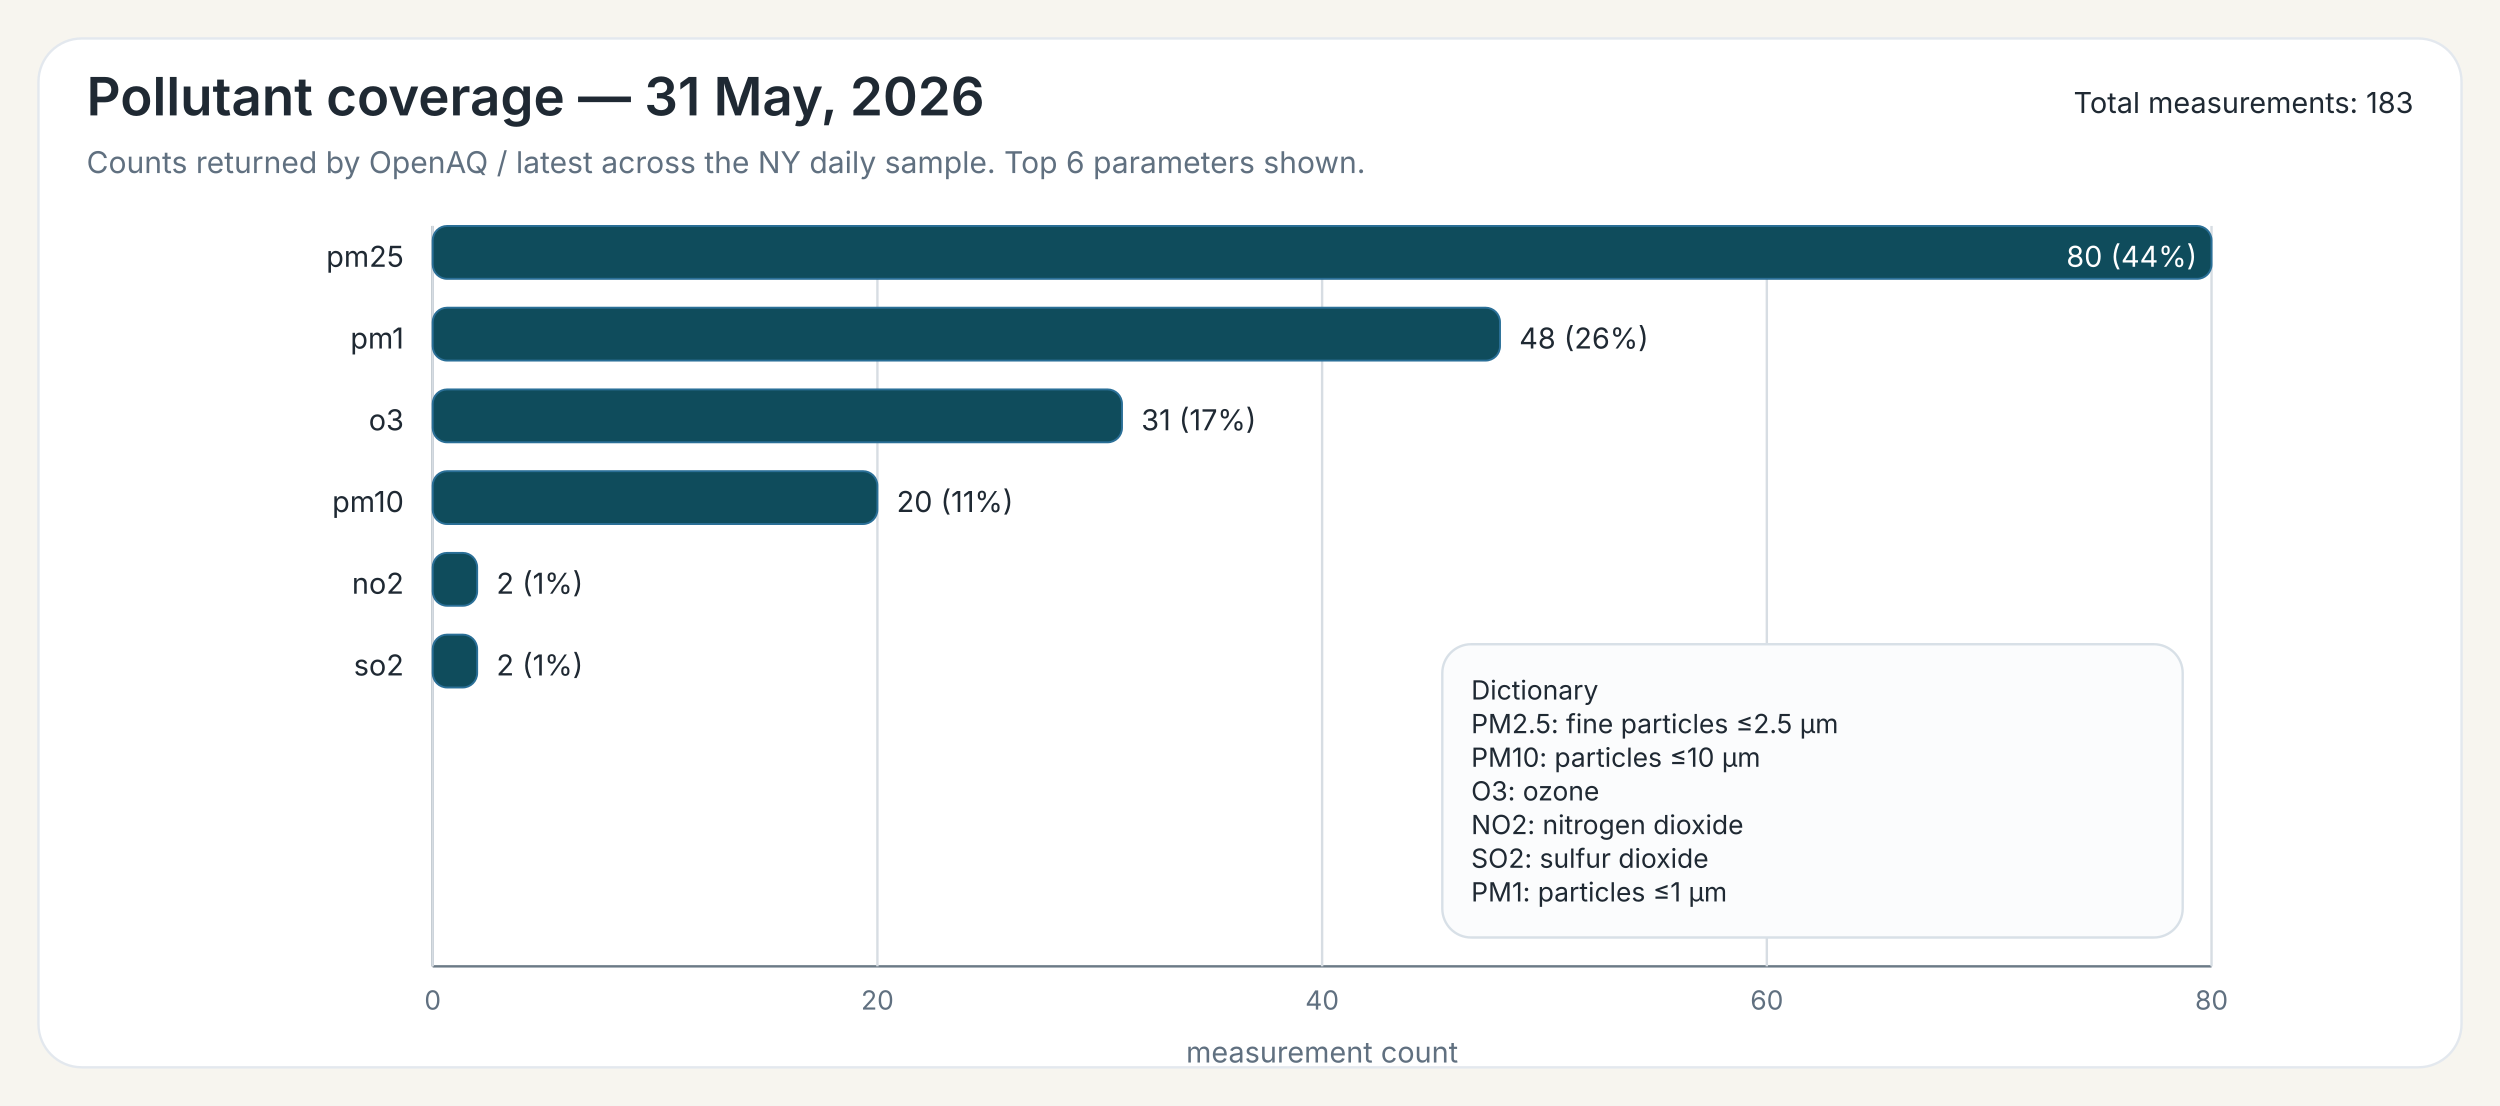
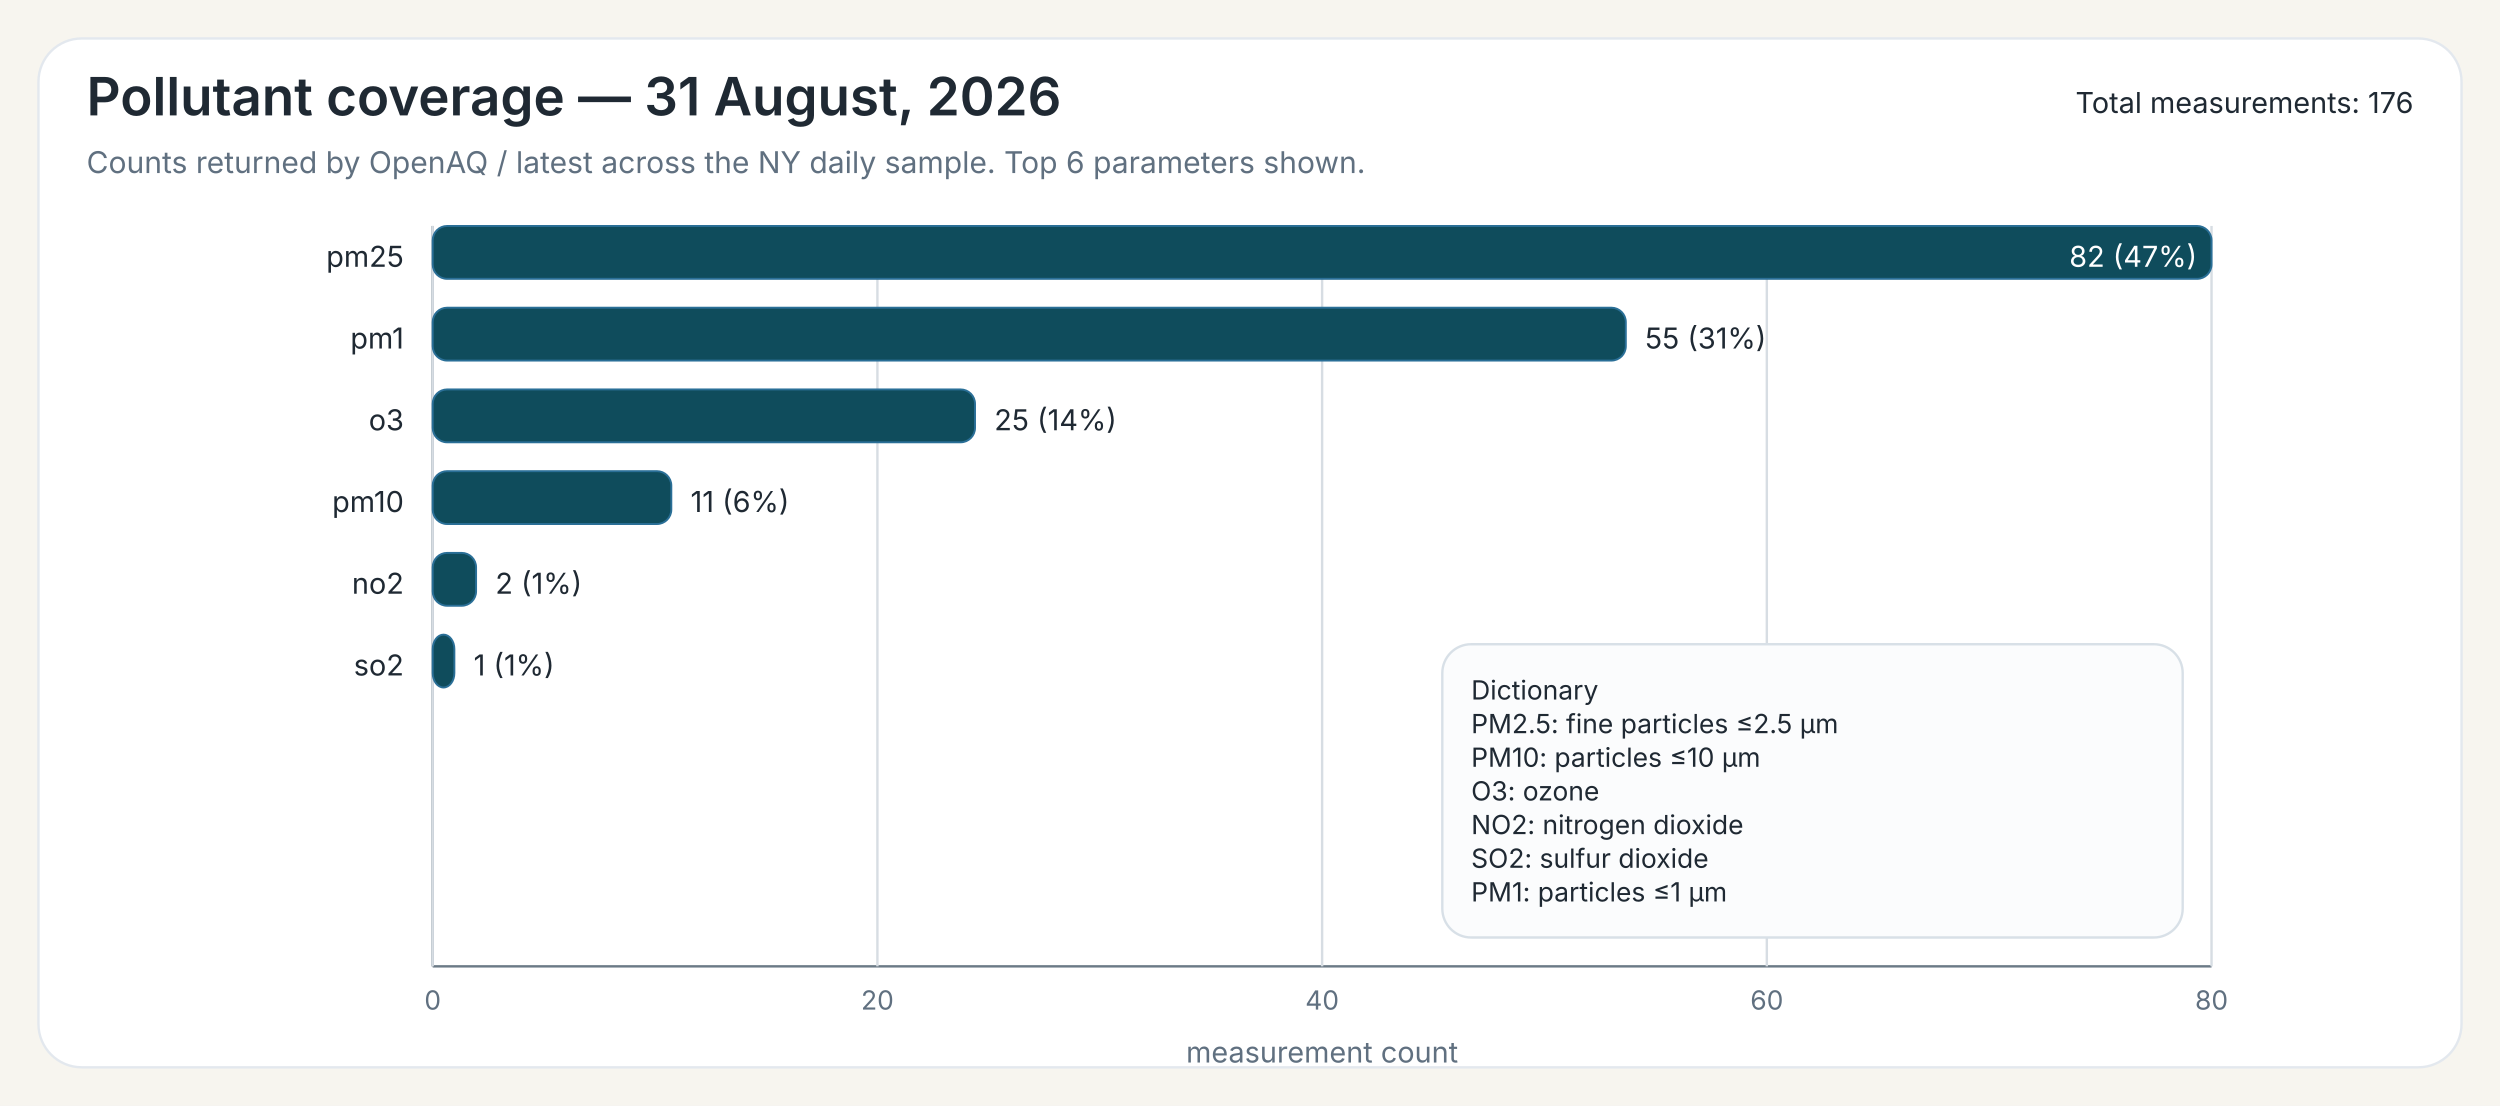
<svg xmlns="http://www.w3.org/2000/svg" width="1040" height="460">
  <rect x="0" y="0" width="1040" height="460" fill="#F7F5EF" />
  <rect x="16" y="16" width="1008" height="428" rx="18" ry="18" fill="#FFFFFF" stroke="#E3E8EE" stroke-width="1" />
-   <text x="36" y="48" font-family="Public Sans, Inter, Aptos, Segoe UI, Arial, sans-serif" font-size="22" font-weight="600" fill="#1F2933">Pollutant coverage — 31 May, 2026</text>
+   <text x="36" y="48" font-family="Public Sans, Inter, Aptos, Segoe UI, Arial, sans-serif" font-size="22" font-weight="600" fill="#1F2933">Pollutant coverage — 31 August, 2026</text>
  <text x="36" y="72" font-family="Public Sans, Inter, Aptos, Segoe UI, Arial, sans-serif" font-size="12.5" font-weight="400" fill="#607080">Counts returned by OpenAQ / latest across the NY daily sample. Top 6 parameters shown.</text>
-   <text x="1004" y="47" font-family="Public Sans, Inter, Aptos, Segoe UI, Arial, sans-serif" font-size="12" text-anchor="end" fill="#1F2933">Total measurements: 183</text>
+   <text x="1004" y="47" font-family="Public Sans, Inter, Aptos, Segoe UI, Arial, sans-serif" font-size="12" text-anchor="end" fill="#1F2933">Total measurements: 176</text>
  <line x1="180" y1="94" x2="180" y2="402" stroke="#6B7A86" stroke-width="1" />
  <line x1="180" y1="402" x2="920" y2="402" stroke="#6B7A86" stroke-width="1" />
  <line x1="180.00" y1="94" x2="180.00" y2="402" stroke="#D7DDE3" stroke-width="1" />
  <text x="180.00" y="420" font-family="Inter, Aptos, Segoe UI, Arial, sans-serif" font-size="11" text-anchor="middle" fill="#607080">0</text>
  <line x1="365.00" y1="94" x2="365.00" y2="402" stroke="#D7DDE3" stroke-width="1" />
  <text x="365.00" y="420" font-family="Inter, Aptos, Segoe UI, Arial, sans-serif" font-size="11" text-anchor="middle" fill="#607080">20</text>
  <line x1="550.00" y1="94" x2="550.00" y2="402" stroke="#D7DDE3" stroke-width="1" />
  <text x="550.00" y="420" font-family="Inter, Aptos, Segoe UI, Arial, sans-serif" font-size="11" text-anchor="middle" fill="#607080">40</text>
  <line x1="735.00" y1="94" x2="735.00" y2="402" stroke="#D7DDE3" stroke-width="1" />
  <text x="735.00" y="420" font-family="Inter, Aptos, Segoe UI, Arial, sans-serif" font-size="11" text-anchor="middle" fill="#607080">60</text>
  <line x1="920.00" y1="94" x2="920.00" y2="402" stroke="#D7DDE3" stroke-width="1" />
  <text x="920.00" y="420" font-family="Inter, Aptos, Segoe UI, Arial, sans-serif" font-size="11" text-anchor="middle" fill="#607080">80</text>
  <text x="550.00" y="442" font-family="Inter, Aptos, Segoe UI, Arial, sans-serif" font-size="12" text-anchor="middle" fill="#607080">measurement count</text>
  <text x="168" y="111" font-family="Inter, Aptos, Segoe UI, Arial, sans-serif" font-size="12" text-anchor="end" fill="#1F2933">pm25</text>
  <rect x="180" y="94" width="740.00" height="22" rx="6" ry="6" fill="#0F4C5C" stroke="#2A6F97" stroke-width="0.8" />
-   <text x="914.00" y="111" font-family="Inter, Aptos, Segoe UI, Arial, sans-serif" font-size="12" fill="white" text-anchor="end">80 (44%)</text>
+   <text x="914.00" y="111" font-family="Inter, Aptos, Segoe UI, Arial, sans-serif" font-size="12" fill="white" text-anchor="end">82 (47%)</text>
  <text x="168" y="145" font-family="Inter, Aptos, Segoe UI, Arial, sans-serif" font-size="12" text-anchor="end" fill="#1F2933">pm1</text>
-   <rect x="180" y="128" width="444.00" height="22" rx="6" ry="6" fill="#0F4C5C" stroke="#2A6F97" stroke-width="0.8" />
-   <text x="632.00" y="145" font-family="Inter, Aptos, Segoe UI, Arial, sans-serif" font-size="12" fill="#1F2933">48 (26%)</text>
+   <rect x="180" y="128" width="496.34" height="22" rx="6" ry="6" fill="#0F4C5C" stroke="#2A6F97" stroke-width="0.8" />
+   <text x="684.34" y="145" font-family="Inter, Aptos, Segoe UI, Arial, sans-serif" font-size="12" fill="#1F2933">55 (31%)</text>
  <text x="168" y="179" font-family="Inter, Aptos, Segoe UI, Arial, sans-serif" font-size="12" text-anchor="end" fill="#1F2933">o3</text>
-   <rect x="180" y="162" width="286.75" height="22" rx="6" ry="6" fill="#0F4C5C" stroke="#2A6F97" stroke-width="0.8" />
-   <text x="474.75" y="179" font-family="Inter, Aptos, Segoe UI, Arial, sans-serif" font-size="12" fill="#1F2933">31 (17%)</text>
+   <rect x="180" y="162" width="225.61" height="22" rx="6" ry="6" fill="#0F4C5C" stroke="#2A6F97" stroke-width="0.8" />
+   <text x="413.61" y="179" font-family="Inter, Aptos, Segoe UI, Arial, sans-serif" font-size="12" fill="#1F2933">25 (14%)</text>
  <text x="168" y="213" font-family="Inter, Aptos, Segoe UI, Arial, sans-serif" font-size="12" text-anchor="end" fill="#1F2933">pm10</text>
-   <rect x="180" y="196" width="185.00" height="22" rx="6" ry="6" fill="#0F4C5C" stroke="#2A6F97" stroke-width="0.8" />
-   <text x="373.00" y="213" font-family="Inter, Aptos, Segoe UI, Arial, sans-serif" font-size="12" fill="#1F2933">20 (11%)</text>
+   <rect x="180" y="196" width="99.27" height="22" rx="6" ry="6" fill="#0F4C5C" stroke="#2A6F97" stroke-width="0.8" />
+   <text x="287.27" y="213" font-family="Inter, Aptos, Segoe UI, Arial, sans-serif" font-size="12" fill="#1F2933">11 (6%)</text>
  <text x="168" y="247" font-family="Inter, Aptos, Segoe UI, Arial, sans-serif" font-size="12" text-anchor="end" fill="#1F2933">no2</text>
-   <rect x="180" y="230" width="18.50" height="22" rx="6" ry="6" fill="#0F4C5C" stroke="#2A6F97" stroke-width="0.8" />
-   <text x="206.50" y="247" font-family="Inter, Aptos, Segoe UI, Arial, sans-serif" font-size="12" fill="#1F2933">2 (1%)</text>
+   <rect x="180" y="230" width="18.05" height="22" rx="6" ry="6" fill="#0F4C5C" stroke="#2A6F97" stroke-width="0.8" />
+   <text x="206.05" y="247" font-family="Inter, Aptos, Segoe UI, Arial, sans-serif" font-size="12" fill="#1F2933">2 (1%)</text>
  <text x="168" y="281" font-family="Inter, Aptos, Segoe UI, Arial, sans-serif" font-size="12" text-anchor="end" fill="#1F2933">so2</text>
-   <rect x="180" y="264" width="18.50" height="22" rx="6" ry="6" fill="#0F4C5C" stroke="#2A6F97" stroke-width="0.8" />
-   <text x="206.50" y="281" font-family="Inter, Aptos, Segoe UI, Arial, sans-serif" font-size="12" fill="#1F2933">2 (1%)</text>
+   <rect x="180" y="264" width="9.02" height="22" rx="6" ry="6" fill="#0F4C5C" stroke="#2A6F97" stroke-width="0.8" />
+   <text x="197.02" y="281" font-family="Inter, Aptos, Segoe UI, Arial, sans-serif" font-size="12" fill="#1F2933">1 (1%)</text>
  <rect x="600.00" y="268.00" width="308" height="122" rx="12" ry="12" fill="#FBFCFD" stroke="#D8E0E7" stroke-width="1" />
  <text x="612.00" y="291.00" font-family="Inter, Aptos, Segoe UI, Arial, sans-serif" font-size="11" fill="#1F2933">Dictionary</text>
  <text x="612.00" y="305.00" font-family="Inter, Aptos, Segoe UI, Arial, sans-serif" font-size="11" fill="#1F2933">PM2.5: fine particles ≤2.5 µm</text>
  <text x="612.00" y="319.00" font-family="Inter, Aptos, Segoe UI, Arial, sans-serif" font-size="11" fill="#1F2933">PM10: particles ≤10 µm</text>
  <text x="612.00" y="333.00" font-family="Inter, Aptos, Segoe UI, Arial, sans-serif" font-size="11" fill="#1F2933">O3: ozone</text>
  <text x="612.00" y="347.00" font-family="Inter, Aptos, Segoe UI, Arial, sans-serif" font-size="11" fill="#1F2933">NO2: nitrogen dioxide</text>
  <text x="612.00" y="361.00" font-family="Inter, Aptos, Segoe UI, Arial, sans-serif" font-size="11" fill="#1F2933">SO2: sulfur dioxide</text>
  <text x="612.00" y="375.00" font-family="Inter, Aptos, Segoe UI, Arial, sans-serif" font-size="11" fill="#1F2933">PM1: particles ≤1 µm</text>
</svg>
